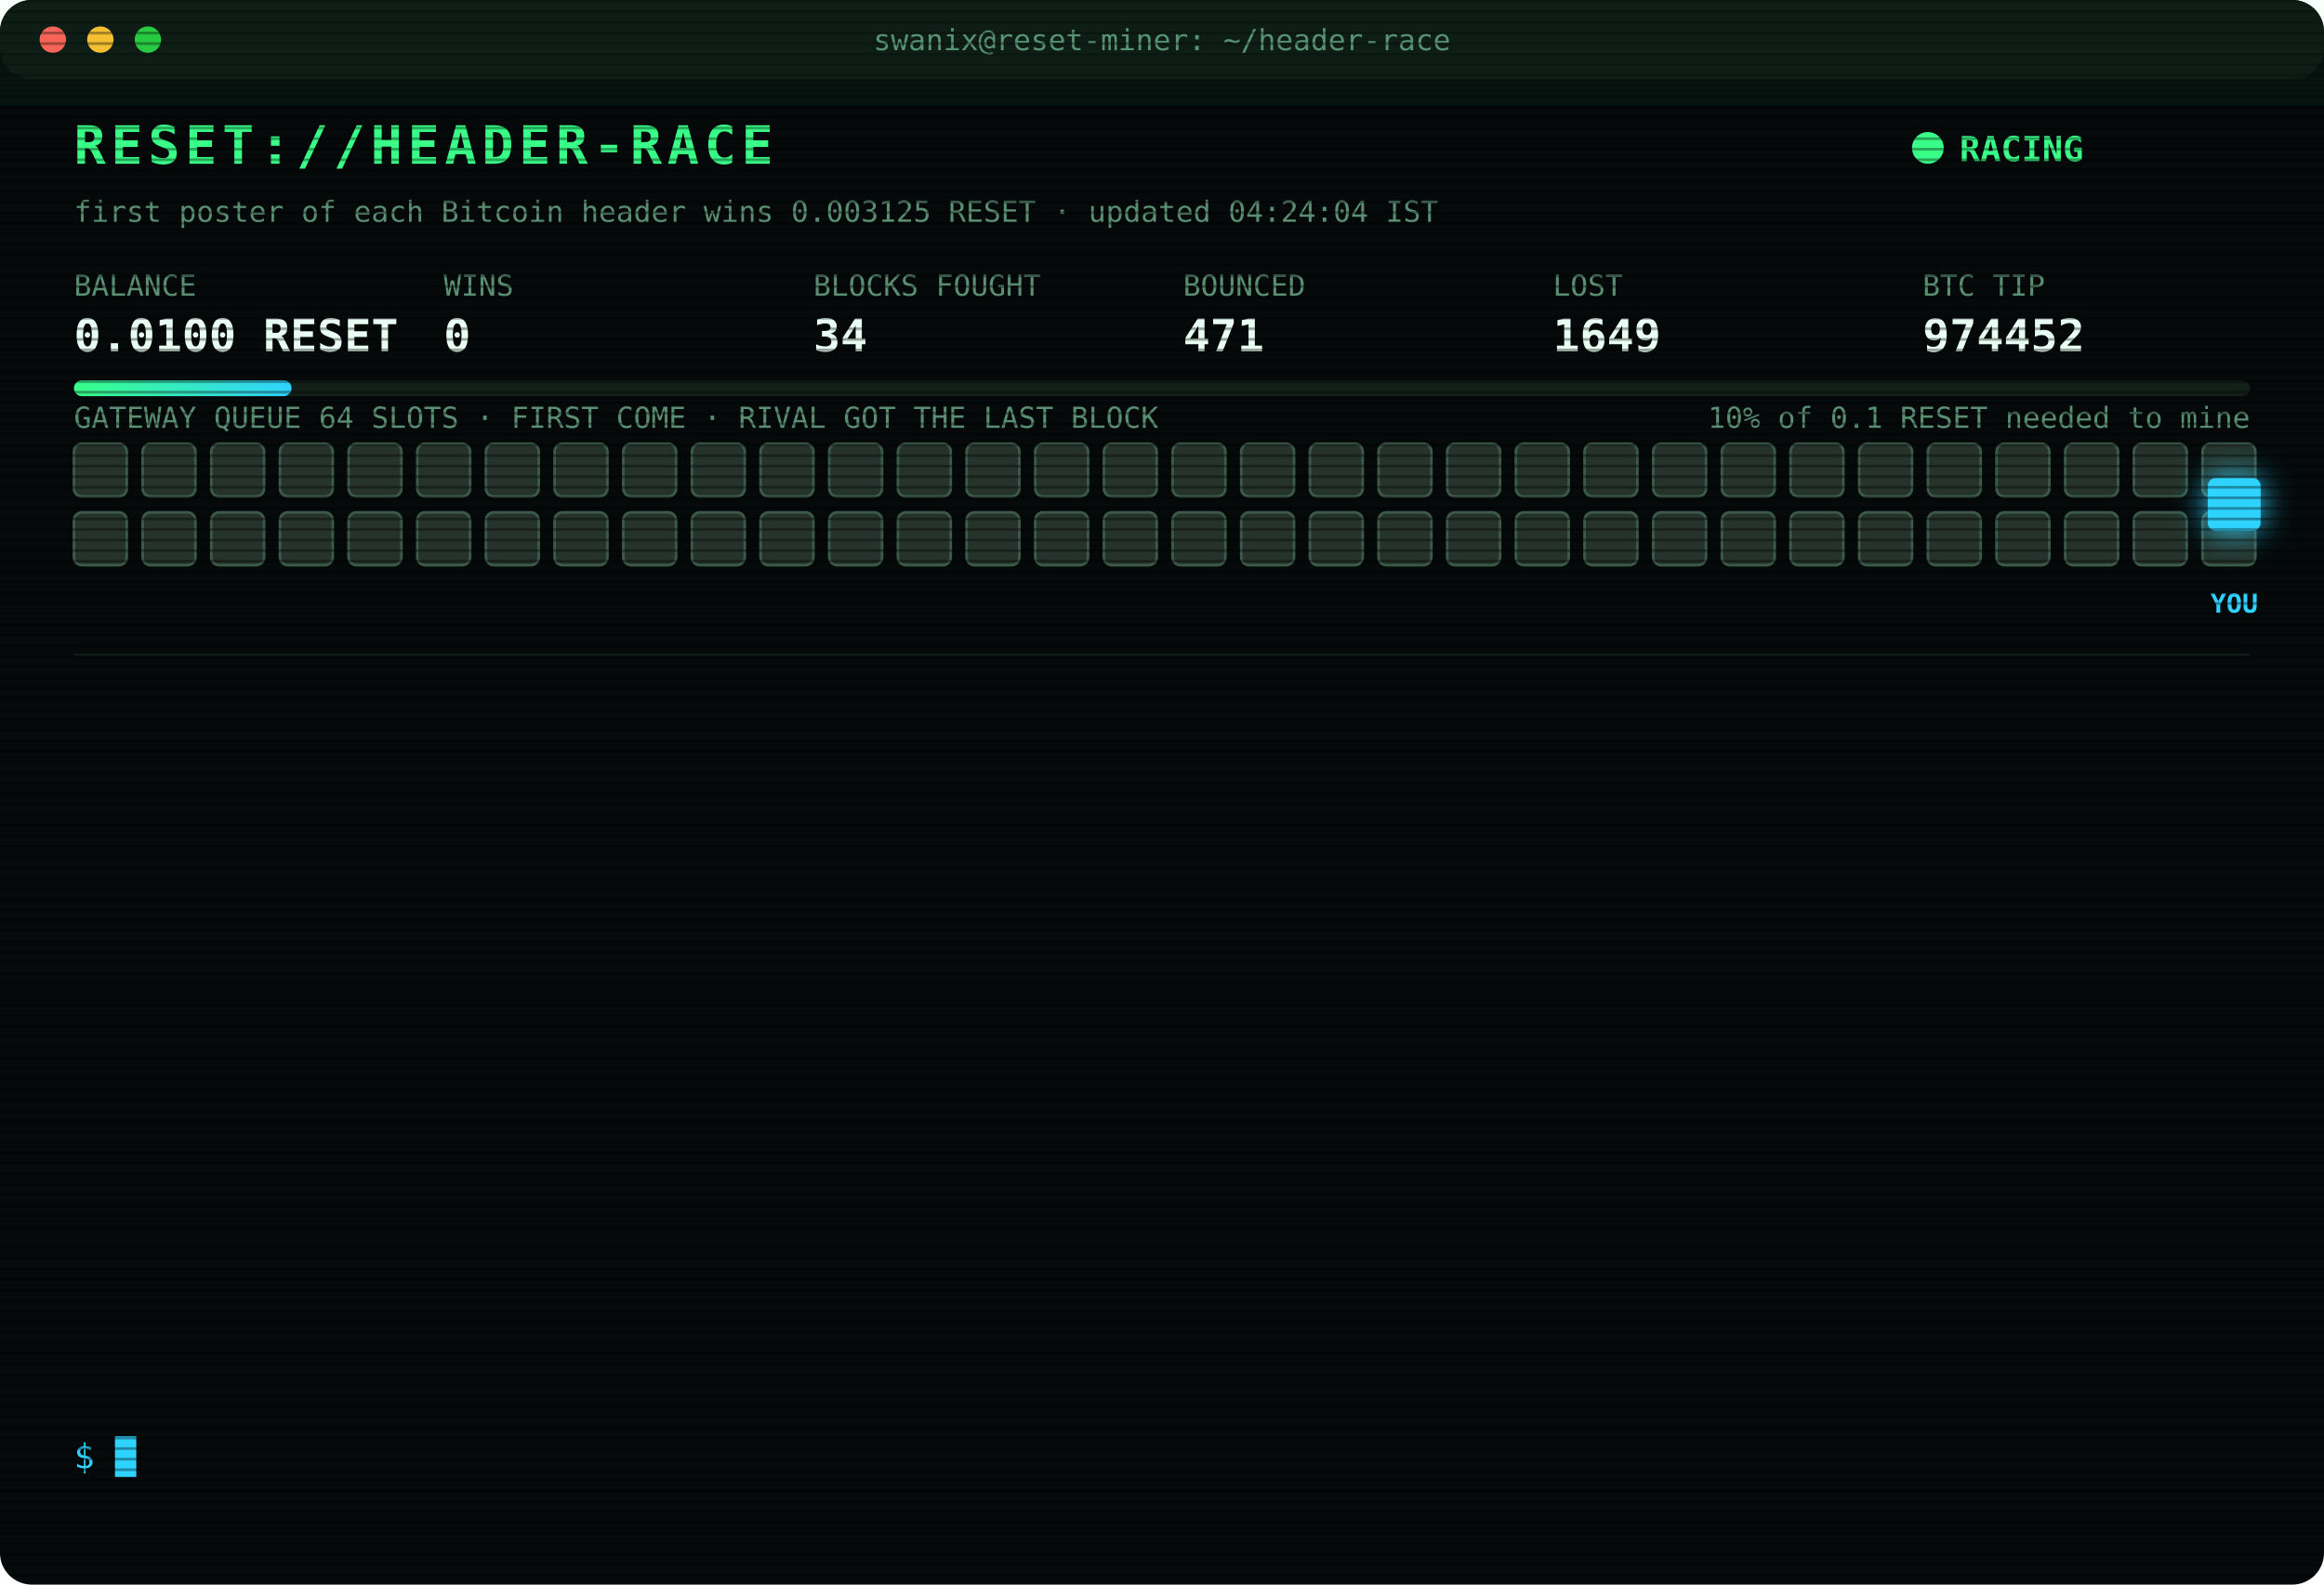
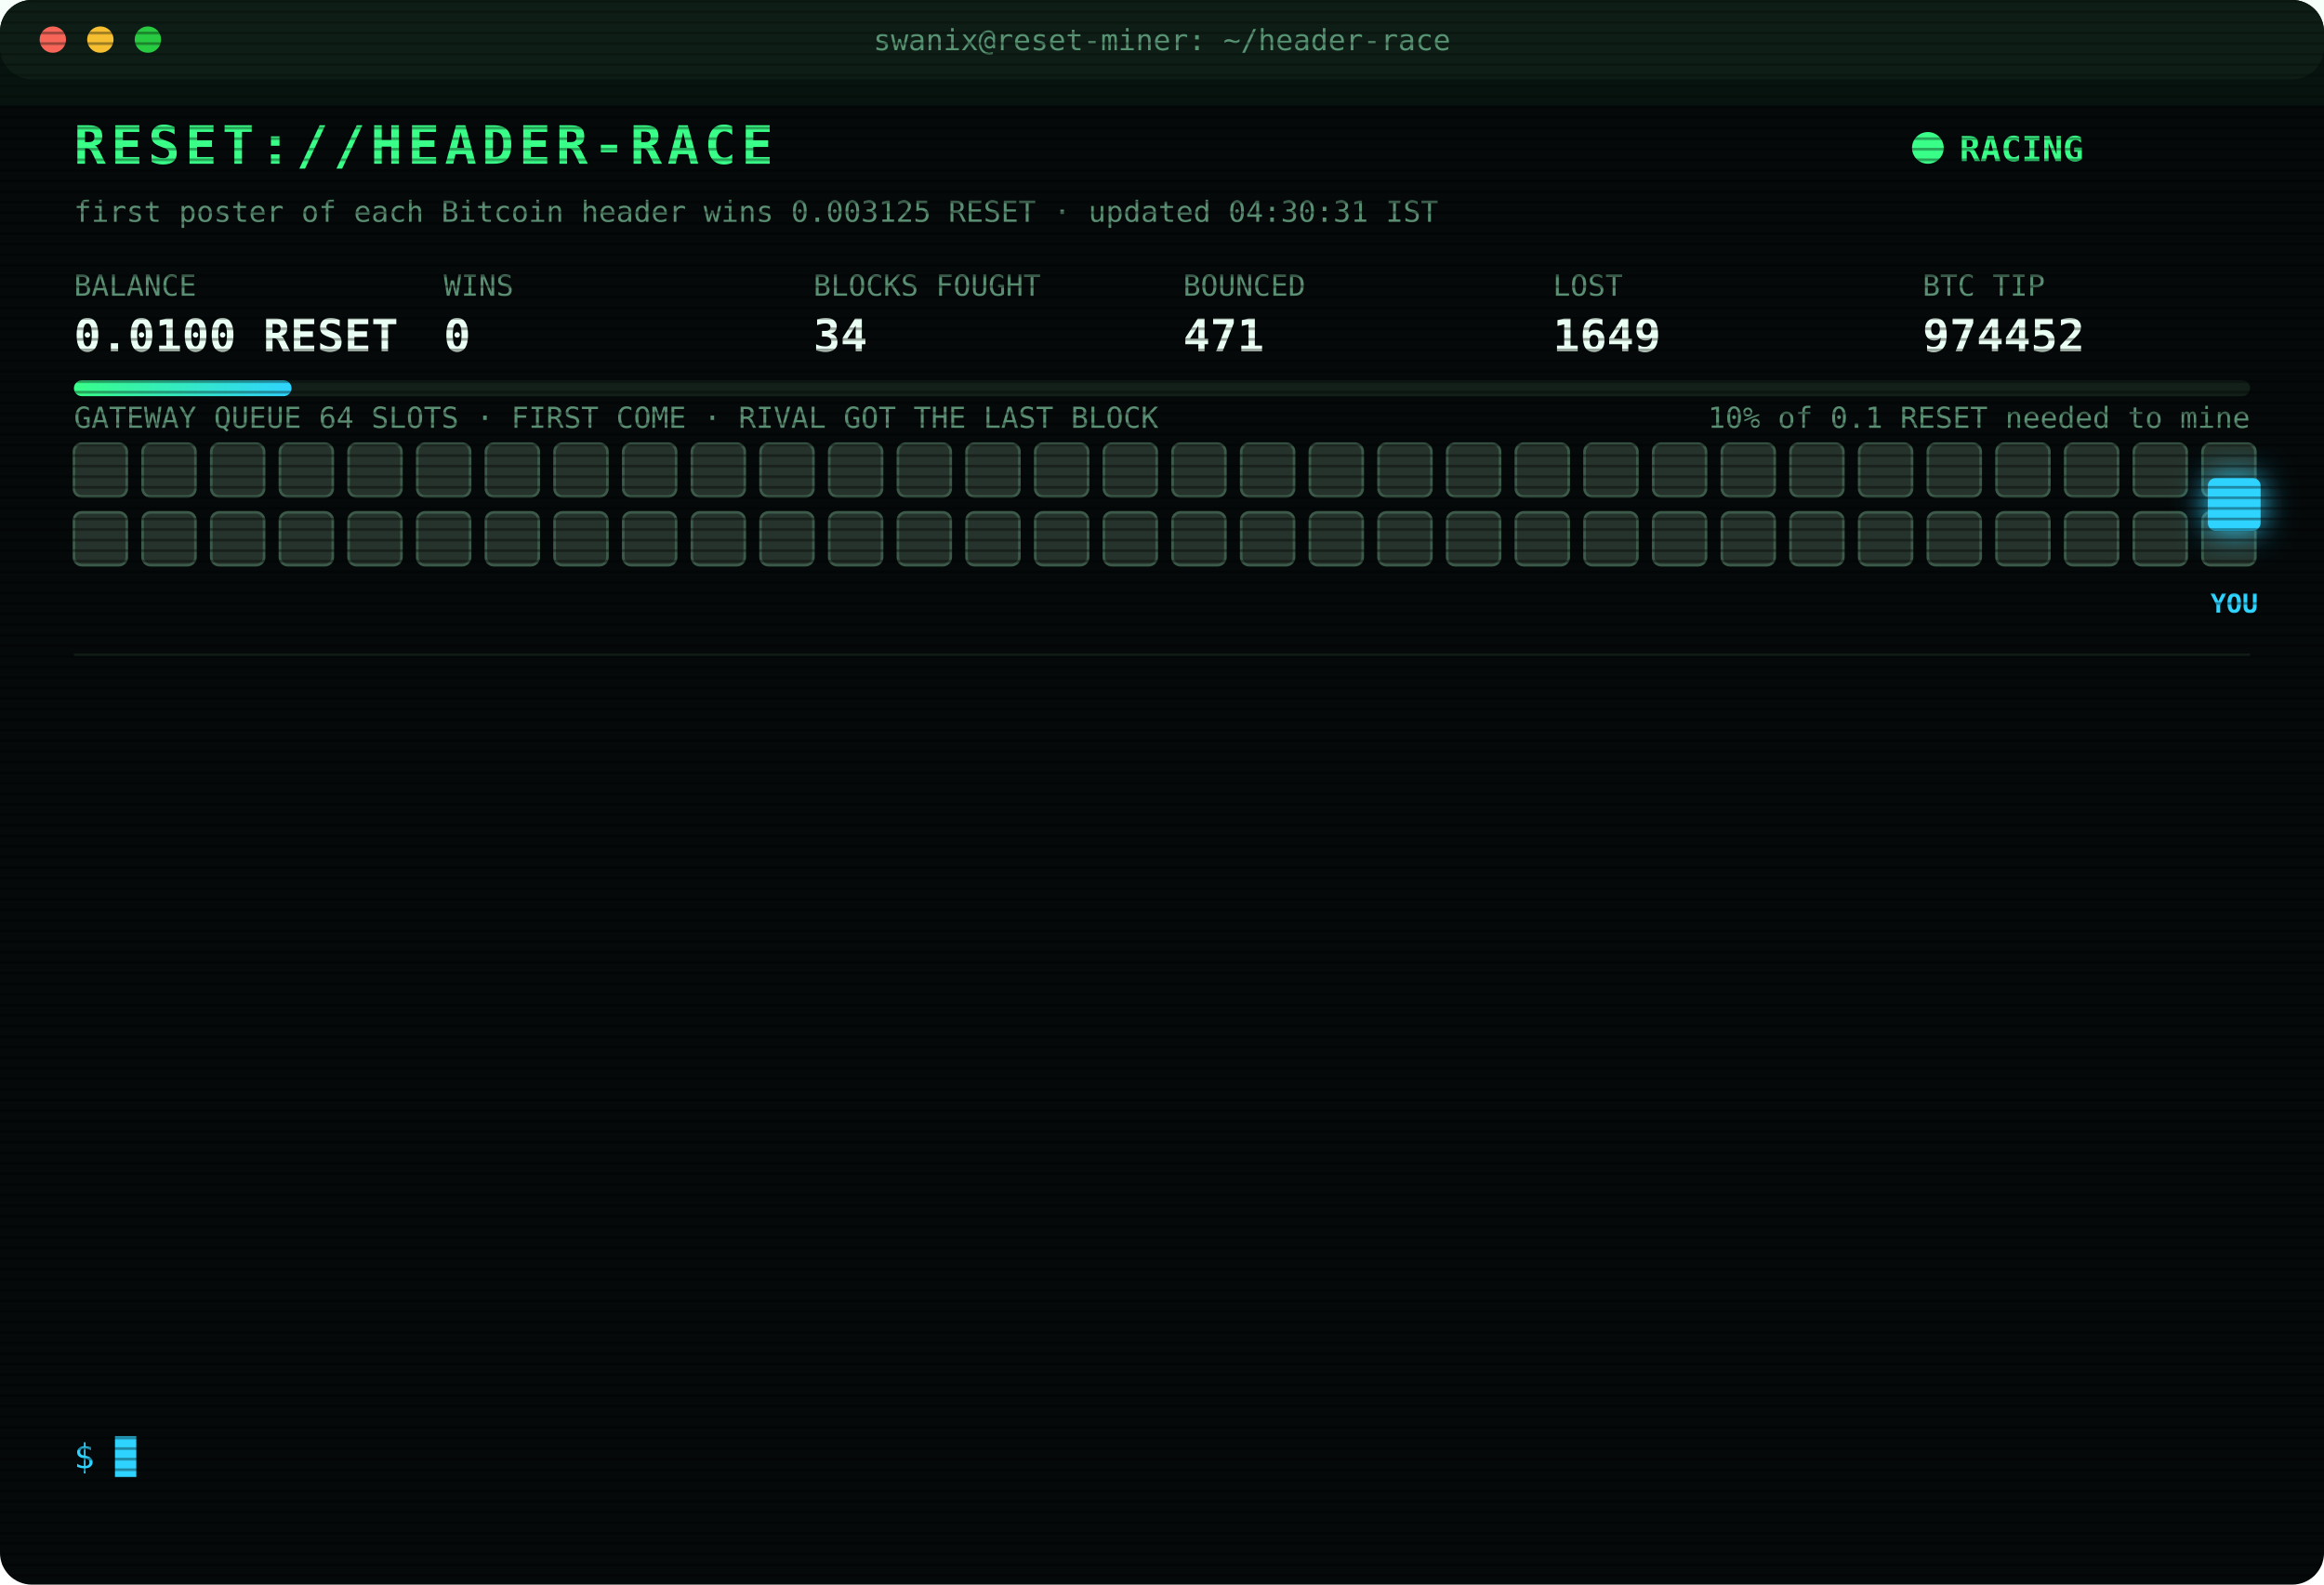
<svg xmlns="http://www.w3.org/2000/svg" width="880" height="600" viewBox="0 0 880 600" font-family="ui-monospace,SFMono-Regular,Menlo,Consolas,monospace">
  <style>
text{font-size:13px;fill:#7CFFB2}
.title{font-size:20px;font-weight:700;fill:#39FF88;letter-spacing:2px;animation:glitch 3s infinite steps(1)}
.sub{fill:#2fd3ff}.k{fill:#5a8f73;font-size:11px}.v{font-size:17px;font-weight:700;fill:#eafff3}
.ts{fill:#3f6b56}.boot{fill:#2fd3ff}.dim{fill:#5a8f73}.bad{fill:#ff4d6d}.warn{fill:#ffd23f}.mag{fill:#ff5cf0}.win{fill:#39FF88;font-weight:700}
.tag{font-size:10px;fill:#2fd3ff;font-weight:700}
.rival{fill:#26332c;stroke:#3c5a49;animation:jam 1.2s infinite alternate}
.idle{fill:#141c18;stroke:#22302a;animation:breathe 4s infinite}
.me{fill:#2fd3ff;filter:drop-shadow(0 0 6px #2fd3ff)}
.hover{animation:nudge 1.1s infinite ease-in-out}.bounce{animation:kick 1.4s infinite}
.ln{opacity:0;animation:in .4s forwards}
.cur{animation:blink 1s infinite steps(1)}
.scan{animation:scan 6s infinite linear}
.led{animation:blink 1.4s infinite}
@keyframes in{from{opacity:0;transform:translateX(-6px)}to{opacity:1;transform:none}}
@keyframes blink{50%{opacity:0}}
@keyframes jam{to{fill:#33463b}}
@keyframes breathe{50%{opacity:.4}}
@keyframes nudge{50%{transform:translateX(-10px)}}
@keyframes kick{0%,100%{transform:none}30%{transform:translateX(-14px)}55%{transform:translateX(10px) translateY(-6px)}}
@keyframes glitch{0%,92%{transform:none}93%{transform:translateX(2px);fill:#ff4d6d}95%{transform:translateX(-2px);fill:#2fd3ff}97%{transform:none}}
@keyframes scan{from{transform:translateY(-40px)}to{transform:translateY(600px)}}
</style>
  <defs>
    <pattern id="sl" width="4" height="4" patternUnits="userSpaceOnUse">
      <rect width="4" height="1" fill="#000" opacity=".35" />
    </pattern>
    <linearGradient id="bar">
      <stop offset="0" stop-color="#39FF88" />
      <stop offset="1" stop-color="#2fd3ff" />
    </linearGradient>
  </defs>
  <rect width="880" height="600" rx="12" fill="#05090a" />
  <rect width="880" height="30" rx="12" fill="#0d1512" />
  <circle cx="20" cy="15" r="5" fill="#ff5f57" />
  <circle cx="38" cy="15" r="5" fill="#febc2e" />
  <circle cx="56" cy="15" r="5" fill="#28c840" />
  <text x="440" y="19" text-anchor="middle" class="k">swanix@reset-miner: ~/header-race</text>
  <text x="28" y="62" class="title">RESET://HEADER-RACE</text>
  <circle class="led" cx="730" cy="56" r="6" fill="#39FF88" />
  <text x="742" y="61" class="win">RACING</text>
-   <text x="28" y="84" class="k">first poster of each Bitcoin header wins 0.003125 RESET · updated 04:24:04 IST</text>
+   <text x="28" y="84" class="k">first poster of each Bitcoin header wins 0.003125 RESET · updated 04:30:31 IST</text>
  <text x="28" y="112" class="k">BALANCE</text>
  <text x="28" y="133" class="v">0.0100 RESET</text>
  <text x="168" y="112" class="k">WINS</text>
  <text x="168" y="133" class="v">0</text>
  <text x="308" y="112" class="k">BLOCKS FOUGHT</text>
  <text x="308" y="133" class="v">34</text>
  <text x="448" y="112" class="k">BOUNCED</text>
  <text x="448" y="133" class="v">471</text>
  <text x="588" y="112" class="k">LOST</text>
  <text x="588" y="133" class="v">1649</text>
  <text x="728" y="112" class="k">BTC TIP</text>
  <text x="728" y="133" class="v">974452</text>
  <rect x="28" y="144" width="824" height="6" rx="3" fill="#13201a" />
  <rect x="28" y="144" width="82.4" height="6" rx="3" fill="url(#bar)" />
  <text x="852" y="162" text-anchor="end" class="k">10% of 0.1 RESET needed to mine</text>
  <text x="28" y="162" class="k">GATEWAY QUEUE 64 SLOTS · FIRST COME · RIVAL GOT THE LAST BLOCK</text>
  <rect class="rival" x="28" y="168" width="20" height="20" rx="3" style="animation-delay:0.00s" />
  <rect class="rival" x="54" y="168" width="20" height="20" rx="3" style="animation-delay:0.05s" />
  <rect class="rival" x="80" y="168" width="20" height="20" rx="3" style="animation-delay:0.10s" />
  <rect class="rival" x="106" y="168" width="20" height="20" rx="3" style="animation-delay:0.15s" />
  <rect class="rival" x="132" y="168" width="20" height="20" rx="3" style="animation-delay:0.20s" />
  <rect class="rival" x="158" y="168" width="20" height="20" rx="3" style="animation-delay:0.25s" />
  <rect class="rival" x="184" y="168" width="20" height="20" rx="3" style="animation-delay:0.30s" />
  <rect class="rival" x="210" y="168" width="20" height="20" rx="3" style="animation-delay:0.35s" />
  <rect class="rival" x="236" y="168" width="20" height="20" rx="3" style="animation-delay:0.40s" />
  <rect class="rival" x="262" y="168" width="20" height="20" rx="3" style="animation-delay:0.45s" />
  <rect class="rival" x="288" y="168" width="20" height="20" rx="3" style="animation-delay:0.50s" />
  <rect class="rival" x="314" y="168" width="20" height="20" rx="3" style="animation-delay:0.55s" />
  <rect class="rival" x="340" y="168" width="20" height="20" rx="3" style="animation-delay:0.60s" />
  <rect class="rival" x="366" y="168" width="20" height="20" rx="3" style="animation-delay:0.65s" />
  <rect class="rival" x="392" y="168" width="20" height="20" rx="3" style="animation-delay:0.70s" />
  <rect class="rival" x="418" y="168" width="20" height="20" rx="3" style="animation-delay:0.75s" />
  <rect class="rival" x="444" y="168" width="20" height="20" rx="3" style="animation-delay:0.80s" />
  <rect class="rival" x="470" y="168" width="20" height="20" rx="3" style="animation-delay:0.85s" />
  <rect class="rival" x="496" y="168" width="20" height="20" rx="3" style="animation-delay:0.90s" />
  <rect class="rival" x="522" y="168" width="20" height="20" rx="3" style="animation-delay:0.95s" />
  <rect class="rival" x="548" y="168" width="20" height="20" rx="3" style="animation-delay:1.00s" />
  <rect class="rival" x="574" y="168" width="20" height="20" rx="3" style="animation-delay:1.05s" />
  <rect class="rival" x="600" y="168" width="20" height="20" rx="3" style="animation-delay:1.10s" />
  <rect class="rival" x="626" y="168" width="20" height="20" rx="3" style="animation-delay:1.15s" />
  <rect class="rival" x="652" y="168" width="20" height="20" rx="3" style="animation-delay:1.20s" />
  <rect class="rival" x="678" y="168" width="20" height="20" rx="3" style="animation-delay:1.25s" />
  <rect class="rival" x="704" y="168" width="20" height="20" rx="3" style="animation-delay:1.30s" />
  <rect class="rival" x="730" y="168" width="20" height="20" rx="3" style="animation-delay:1.35s" />
  <rect class="rival" x="756" y="168" width="20" height="20" rx="3" style="animation-delay:1.40s" />
  <rect class="rival" x="782" y="168" width="20" height="20" rx="3" style="animation-delay:1.45s" />
  <rect class="rival" x="808" y="168" width="20" height="20" rx="3" style="animation-delay:1.50s" />
  <rect class="rival" x="834" y="168" width="20" height="20" rx="3" style="animation-delay:1.55s" />
  <rect class="rival" x="28" y="194" width="20" height="20" rx="3" style="animation-delay:1.60s" />
  <rect class="rival" x="54" y="194" width="20" height="20" rx="3" style="animation-delay:1.65s" />
  <rect class="rival" x="80" y="194" width="20" height="20" rx="3" style="animation-delay:1.70s" />
  <rect class="rival" x="106" y="194" width="20" height="20" rx="3" style="animation-delay:1.75s" />
  <rect class="rival" x="132" y="194" width="20" height="20" rx="3" style="animation-delay:1.80s" />
  <rect class="rival" x="158" y="194" width="20" height="20" rx="3" style="animation-delay:1.85s" />
  <rect class="rival" x="184" y="194" width="20" height="20" rx="3" style="animation-delay:1.90s" />
  <rect class="rival" x="210" y="194" width="20" height="20" rx="3" style="animation-delay:1.95s" />
  <rect class="rival" x="236" y="194" width="20" height="20" rx="3" style="animation-delay:2.00s" />
  <rect class="rival" x="262" y="194" width="20" height="20" rx="3" style="animation-delay:2.05s" />
  <rect class="rival" x="288" y="194" width="20" height="20" rx="3" style="animation-delay:2.10s" />
  <rect class="rival" x="314" y="194" width="20" height="20" rx="3" style="animation-delay:2.15s" />
  <rect class="rival" x="340" y="194" width="20" height="20" rx="3" style="animation-delay:2.20s" />
  <rect class="rival" x="366" y="194" width="20" height="20" rx="3" style="animation-delay:2.25s" />
  <rect class="rival" x="392" y="194" width="20" height="20" rx="3" style="animation-delay:2.30s" />
  <rect class="rival" x="418" y="194" width="20" height="20" rx="3" style="animation-delay:2.35s" />
  <rect class="rival" x="444" y="194" width="20" height="20" rx="3" style="animation-delay:2.40s" />
  <rect class="rival" x="470" y="194" width="20" height="20" rx="3" style="animation-delay:2.45s" />
  <rect class="rival" x="496" y="194" width="20" height="20" rx="3" style="animation-delay:2.50s" />
  <rect class="rival" x="522" y="194" width="20" height="20" rx="3" style="animation-delay:2.55s" />
  <rect class="rival" x="548" y="194" width="20" height="20" rx="3" style="animation-delay:2.60s" />
  <rect class="rival" x="574" y="194" width="20" height="20" rx="3" style="animation-delay:2.65s" />
  <rect class="rival" x="600" y="194" width="20" height="20" rx="3" style="animation-delay:2.70s" />
  <rect class="rival" x="626" y="194" width="20" height="20" rx="3" style="animation-delay:2.75s" />
  <rect class="rival" x="652" y="194" width="20" height="20" rx="3" style="animation-delay:2.80s" />
  <rect class="rival" x="678" y="194" width="20" height="20" rx="3" style="animation-delay:2.85s" />
  <rect class="rival" x="704" y="194" width="20" height="20" rx="3" style="animation-delay:2.90s" />
  <rect class="rival" x="730" y="194" width="20" height="20" rx="3" style="animation-delay:2.95s" />
  <rect class="rival" x="756" y="194" width="20" height="20" rx="3" style="animation-delay:3.00s" />
  <rect class="rival" x="782" y="194" width="20" height="20" rx="3" style="animation-delay:3.05s" />
  <rect class="rival" x="808" y="194" width="20" height="20" rx="3" style="animation-delay:3.10s" />
  <rect class="rival" x="834" y="194" width="20" height="20" rx="3" style="animation-delay:3.15s" />
  <g class="hover">
    <rect class="me" x="836" y="181" width="20" height="20" rx="3" />
    <text class="tag" x="846" y="232" text-anchor="middle">YOU</text>
  </g>
  <line x1="28" x2="852" y1="248" y2="248" stroke="#13201a" />
  <g class="ln" style="animation-delay:0.40s">
    <text x="28" y="270" class="ts">02:51:53</text>
    <text x="104" y="270" class="bad">[LOST] #974439 taken by a rival miner</text>
  </g>
  <g class="ln" style="animation-delay:0.65s">
    <text x="28" y="292" class="ts">02:57:56</text>
    <text x="104" y="292" class="bad">[LOST] #974440 taken by a rival miner</text>
  </g>
  <g class="ln" style="animation-delay:0.90s">
    <text x="28" y="314" class="ts">02:58:29</text>
    <text x="104" y="314" class="bad">[LOST] #974441 taken by a rival miner</text>
  </g>
  <g class="ln" style="animation-delay:1.15s">
    <text x="28" y="336" class="ts">03:14:16</text>
    <text x="104" y="336" class="bad">[LOST] #974442 taken by a rival miner</text>
  </g>
  <g class="ln" style="animation-delay:1.40s">
    <text x="28" y="358" class="ts">03:18:48</text>
    <text x="104" y="358" class="bad">[LOST] #974443 taken by a rival miner</text>
  </g>
  <g class="ln" style="animation-delay:1.65s">
    <text x="28" y="380" class="ts">03:23:02</text>
    <text x="104" y="380" class="bad">[LOST] #974444 taken by a rival miner</text>
  </g>
  <g class="ln" style="animation-delay:1.90s">
    <text x="28" y="402" class="ts">03:31:07</text>
    <text x="104" y="402" class="bad">[LOST] #974445 taken by a rival miner</text>
  </g>
  <g class="ln" style="animation-delay:2.15s">
    <text x="28" y="424" class="ts">03:48:50</text>
    <text x="104" y="424" class="bad">[LOST] #974446 taken by a rival miner</text>
  </g>
  <g class="ln" style="animation-delay:2.40s">
    <text x="28" y="446" class="ts">03:58:10</text>
    <text x="104" y="446" class="bad">[LOST] #974447 taken by a rival miner</text>
  </g>
  <g class="ln" style="animation-delay:2.65s">
    <text x="28" y="468" class="ts">04:07:29</text>
    <text x="104" y="468" class="bad">[LOST] #974448 taken by a rival miner</text>
  </g>
  <g class="ln" style="animation-delay:2.90s">
    <text x="28" y="490" class="ts">04:15:25</text>
    <text x="104" y="490" class="bad">[LOST] #974450 taken by a rival miner</text>
  </g>
  <g class="ln" style="animation-delay:3.15s">
    <text x="28" y="512" class="ts">04:19:18</text>
    <text x="104" y="512" class="bad">[LOST] #974451 taken by a rival miner</text>
  </g>
  <g class="ln" style="animation-delay:3.40s">
    <text x="28" y="534" class="ts">04:24:04</text>
    <text x="104" y="534" class="bad">[LOST] #974452 taken by a rival miner</text>
  </g>
  <text x="28" y="556" class="sub">$ <tspan class="cur">█</tspan>
  </text>
  <rect width="880" height="600" rx="12" fill="url(#sl)" pointer-events="none" />
  <rect class="scan" width="880" height="40" fill="#39FF88" opacity=".04" />
</svg>
